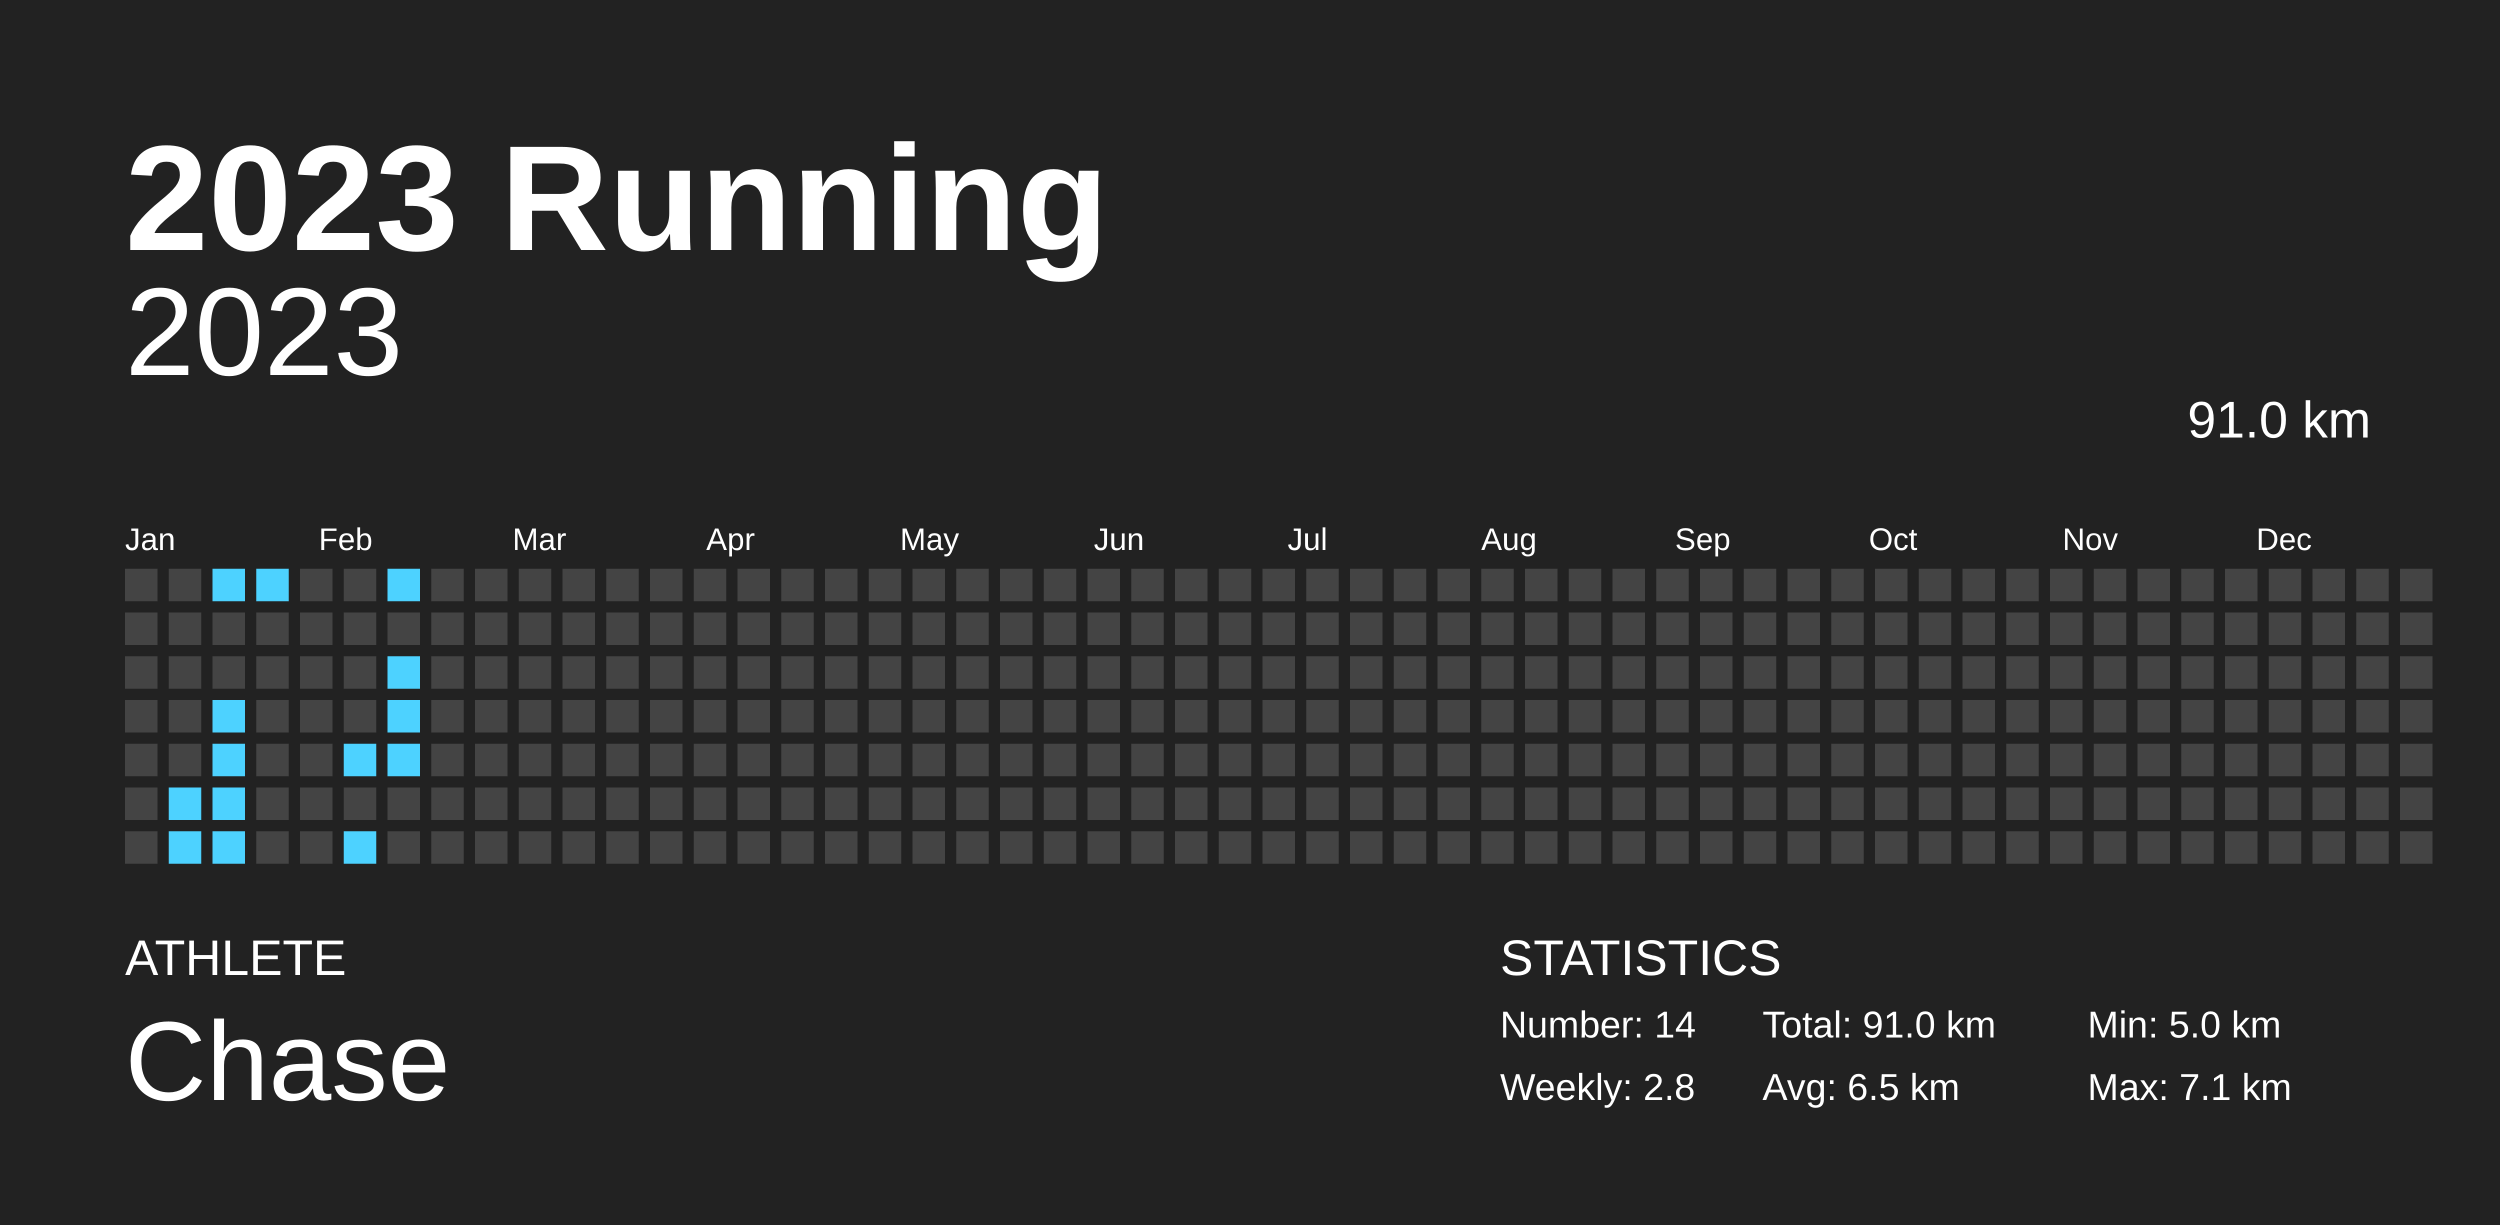
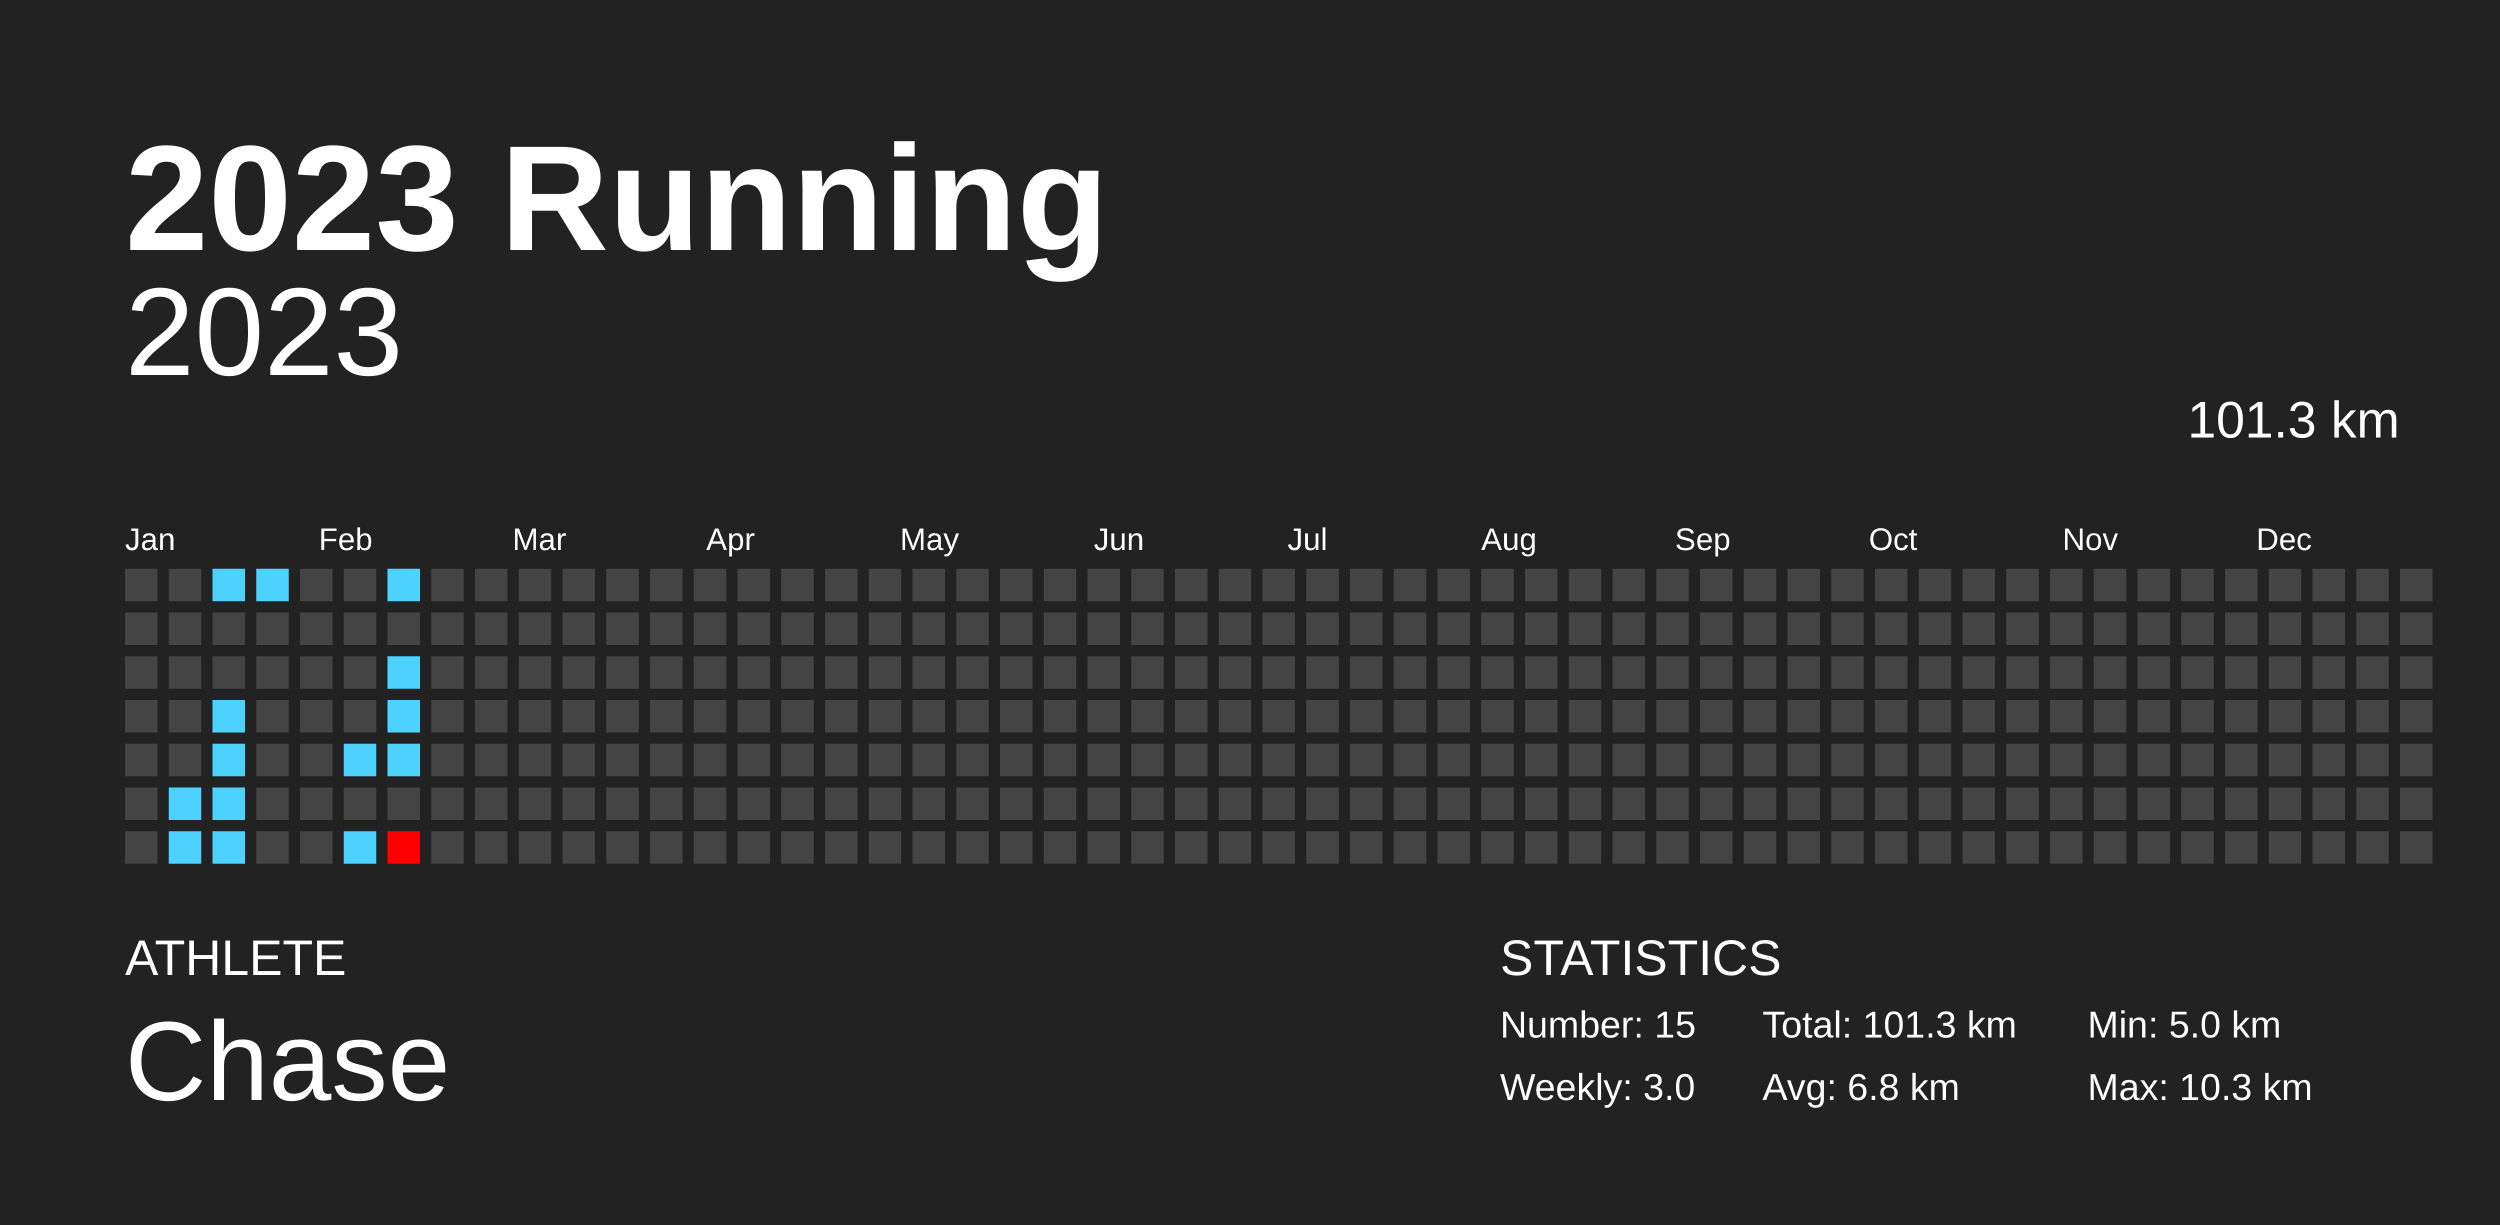
<svg xmlns="http://www.w3.org/2000/svg" baseProfile="full" height="98mm" version="1.1" viewBox="0,0,200,98" width="200mm">
  <defs />
  <rect fill="#222222" height="98" width="200" x="0" y="0" />
  <text fill="#FFFFFF" style="font-size:12px; font-family:Arial; font-weight:bold;" x="10" y="20">2023 Running</text>
  <text fill="#FFFFFF" style="font-size:4px; font-family:Arial" x="10" y="78">ATHLETE</text>
  <text fill="#FFFFFF" style="font-size:9px; font-family:Arial" x="10" y="88">Chase</text>
  <text fill="#FFFFFF" style="font-size:4px; font-family:Arial" x="120" y="78">STATISTICS</text>
-   <text fill="#FFFFFF" style="font-size:3px; font-family:Arial" x="120" y="83">Number: 14</text>
-   <text fill="#FFFFFF" style="font-size:3px; font-family:Arial" x="120" y="88">Weekly: 2.8</text>
-   <text fill="#FFFFFF" style="font-size:3px; font-family:Arial" x="141" y="83">Total: 91.0 km</text>
-   <text fill="#FFFFFF" style="font-size:3px; font-family:Arial" x="141" y="88">Avg: 6.5 km</text>
+   <text fill="#FFFFFF" style="font-size:3px; font-family:Arial" x="120" y="83">Number: 15</text>
+   <text fill="#FFFFFF" style="font-size:3px; font-family:Arial" x="120" y="88">Weekly: 3.0</text>
+   <text fill="#FFFFFF" style="font-size:3px; font-family:Arial" x="141" y="83">Total: 101.3 km</text>
+   <text fill="#FFFFFF" style="font-size:3px; font-family:Arial" x="141" y="88">Avg: 6.8 km</text>
  <text fill="#FFFFFF" style="font-size:3px; font-family:Arial" x="167" y="83">Min: 5.0 km</text>
-   <text fill="#FFFFFF" style="font-size:3px; font-family:Arial" x="167" y="88">Max: 7.1 km</text>
+   <text fill="#FFFFFF" style="font-size:3px; font-family:Arial" x="167" y="88">Max: 10.3 km</text>
  <text alignment-baseline="hanging" fill="#FFFFFF" style="font-size:10.0px; font-family:Arial;" x="10" y="30">2023</text>
-   <text alignment-baseline="hanging" fill="#FFFFFF" style="font-size:4.125px; font-family:Arial;" x="175" y="35">91.0 km</text>
+   <text alignment-baseline="hanging" fill="#FFFFFF" style="font-size:4.125px; font-family:Arial;" x="175" y="35">101.3 km</text>
  <text fill="#FFFFFF" style="font-size:2.5px; font-family:Arial" x="10.0" y="44">Jan</text>
  <text fill="#FFFFFF" style="font-size:2.5px; font-family:Arial" x="25.5" y="44">Feb</text>
  <text fill="#FFFFFF" style="font-size:2.5px; font-family:Arial" x="41.0" y="44">Mar</text>
  <text fill="#FFFFFF" style="font-size:2.5px; font-family:Arial" x="56.5" y="44">Apr</text>
  <text fill="#FFFFFF" style="font-size:2.5px; font-family:Arial" x="72.0" y="44">May</text>
  <text fill="#FFFFFF" style="font-size:2.5px; font-family:Arial" x="87.5" y="44">Jun</text>
  <text fill="#FFFFFF" style="font-size:2.5px; font-family:Arial" x="103.0" y="44">Jul</text>
  <text fill="#FFFFFF" style="font-size:2.5px; font-family:Arial" x="118.5" y="44">Aug</text>
  <text fill="#FFFFFF" style="font-size:2.5px; font-family:Arial" x="134.0" y="44">Sep</text>
  <text fill="#FFFFFF" style="font-size:2.5px; font-family:Arial" x="149.5" y="44">Oct</text>
  <text fill="#FFFFFF" style="font-size:2.5px; font-family:Arial" x="165.0" y="44">Nov</text>
  <text fill="#FFFFFF" style="font-size:2.5px; font-family:Arial" x="180.5" y="44">Dec</text>
  <rect fill="#444444" height="2.6" width="2.6" x="10.0" y="45.5" />
  <rect fill="#444444" height="2.6" width="2.6" x="10.0" y="49.0" />
  <rect fill="#444444" height="2.6" width="2.6" x="10.0" y="52.5" />
  <rect fill="#444444" height="2.6" width="2.6" x="10.0" y="56.0" />
  <rect fill="#444444" height="2.6" width="2.6" x="10.0" y="59.5" />
  <rect fill="#444444" height="2.6" width="2.6" x="10.0" y="63.0" />
  <rect fill="#444444" height="2.6" width="2.6" x="10.0" y="66.5" />
  <rect fill="#444444" height="2.6" width="2.6" x="13.5" y="45.5" />
  <rect fill="#444444" height="2.6" width="2.6" x="13.5" y="49.0" />
  <rect fill="#444444" height="2.6" width="2.6" x="13.5" y="52.5" />
  <rect fill="#444444" height="2.6" width="2.6" x="13.5" y="56.0" />
  <rect fill="#444444" height="2.6" width="2.6" x="13.5" y="59.5" />
  <rect fill="#4dd2ff" height="2.6" width="2.6" x="13.5" y="63.0" />
  <rect fill="#4dd2ff" height="2.6" width="2.6" x="13.5" y="66.5" />
  <rect fill="#4dd2ff" height="2.6" width="2.6" x="17.0" y="45.5" />
  <rect fill="#444444" height="2.6" width="2.6" x="17.0" y="49.0" />
  <rect fill="#444444" height="2.6" width="2.6" x="17.0" y="52.5" />
  <rect fill="#4dd2ff" height="2.6" width="2.6" x="17.0" y="56.0" />
  <rect fill="#4dd2ff" height="2.6" width="2.6" x="17.0" y="59.5" />
  <rect fill="#4dd2ff" height="2.6" width="2.6" x="17.0" y="63.0" />
  <rect fill="#4dd2ff" height="2.6" width="2.6" x="17.0" y="66.5" />
  <rect fill="#4dd2ff" height="2.6" width="2.6" x="20.5" y="45.5" />
  <rect fill="#444444" height="2.6" width="2.6" x="20.5" y="49.0" />
  <rect fill="#444444" height="2.6" width="2.6" x="20.5" y="52.5" />
  <rect fill="#444444" height="2.6" width="2.6" x="20.5" y="56.0" />
  <rect fill="#444444" height="2.6" width="2.6" x="20.5" y="59.5" />
  <rect fill="#444444" height="2.6" width="2.6" x="20.5" y="63.0" />
  <rect fill="#444444" height="2.6" width="2.6" x="20.5" y="66.5" />
  <rect fill="#444444" height="2.6" width="2.6" x="24.0" y="45.5" />
  <rect fill="#444444" height="2.6" width="2.6" x="24.0" y="49.0" />
  <rect fill="#444444" height="2.6" width="2.6" x="24.0" y="52.5" />
  <rect fill="#444444" height="2.6" width="2.6" x="24.0" y="56.0" />
  <rect fill="#444444" height="2.6" width="2.6" x="24.0" y="59.5" />
  <rect fill="#444444" height="2.6" width="2.6" x="24.0" y="63.0" />
  <rect fill="#444444" height="2.6" width="2.6" x="24.0" y="66.5" />
  <rect fill="#444444" height="2.6" width="2.6" x="27.5" y="45.5" />
  <rect fill="#444444" height="2.6" width="2.6" x="27.5" y="49.0" />
  <rect fill="#444444" height="2.6" width="2.6" x="27.5" y="52.5" />
  <rect fill="#444444" height="2.6" width="2.6" x="27.5" y="56.0" />
  <rect fill="#4dd2ff" height="2.6" width="2.6" x="27.5" y="59.5" />
  <rect fill="#444444" height="2.6" width="2.6" x="27.5" y="63.0" />
  <rect fill="#4dd2ff" height="2.6" width="2.6" x="27.5" y="66.5" />
  <rect fill="#4dd2ff" height="2.6" width="2.6" x="31.0" y="45.5" />
  <rect fill="#444444" height="2.6" width="2.6" x="31.0" y="49.0" />
  <rect fill="#4dd2ff" height="2.6" width="2.6" x="31.0" y="52.5" />
  <rect fill="#4dd2ff" height="2.6" width="2.6" x="31.0" y="56.0" />
  <rect fill="#4dd2ff" height="2.6" width="2.6" x="31.0" y="59.5" />
  <rect fill="#444444" height="2.6" width="2.6" x="31.0" y="63.0" />
-   <rect fill="#444444" height="2.6" width="2.6" x="31.0" y="66.5" />
+   <rect fill="#ff0000" height="2.6" width="2.6" x="31.0" y="66.5" />
  <rect fill="#444444" height="2.6" width="2.6" x="34.5" y="45.5" />
  <rect fill="#444444" height="2.6" width="2.6" x="34.5" y="49.0" />
  <rect fill="#444444" height="2.6" width="2.6" x="34.5" y="52.5" />
  <rect fill="#444444" height="2.6" width="2.6" x="34.5" y="56.0" />
  <rect fill="#444444" height="2.6" width="2.6" x="34.5" y="59.5" />
  <rect fill="#444444" height="2.6" width="2.6" x="34.5" y="63.0" />
  <rect fill="#444444" height="2.6" width="2.6" x="34.5" y="66.5" />
  <rect fill="#444444" height="2.6" width="2.6" x="38.0" y="45.5" />
  <rect fill="#444444" height="2.6" width="2.6" x="38.0" y="49.0" />
  <rect fill="#444444" height="2.6" width="2.6" x="38.0" y="52.5" />
  <rect fill="#444444" height="2.6" width="2.6" x="38.0" y="56.0" />
  <rect fill="#444444" height="2.6" width="2.6" x="38.0" y="59.5" />
  <rect fill="#444444" height="2.6" width="2.6" x="38.0" y="63.0" />
  <rect fill="#444444" height="2.6" width="2.6" x="38.0" y="66.5" />
  <rect fill="#444444" height="2.6" width="2.6" x="41.5" y="45.5" />
  <rect fill="#444444" height="2.6" width="2.6" x="41.5" y="49.0" />
  <rect fill="#444444" height="2.6" width="2.6" x="41.5" y="52.5" />
  <rect fill="#444444" height="2.6" width="2.6" x="41.5" y="56.0" />
  <rect fill="#444444" height="2.6" width="2.6" x="41.5" y="59.5" />
  <rect fill="#444444" height="2.6" width="2.6" x="41.5" y="63.0" />
  <rect fill="#444444" height="2.6" width="2.6" x="41.5" y="66.5" />
  <rect fill="#444444" height="2.6" width="2.6" x="45.0" y="45.5" />
  <rect fill="#444444" height="2.6" width="2.6" x="45.0" y="49.0" />
  <rect fill="#444444" height="2.6" width="2.6" x="45.0" y="52.5" />
  <rect fill="#444444" height="2.6" width="2.6" x="45.0" y="56.0" />
  <rect fill="#444444" height="2.6" width="2.6" x="45.0" y="59.5" />
  <rect fill="#444444" height="2.6" width="2.6" x="45.0" y="63.0" />
  <rect fill="#444444" height="2.6" width="2.6" x="45.0" y="66.5" />
  <rect fill="#444444" height="2.6" width="2.6" x="48.5" y="45.5" />
  <rect fill="#444444" height="2.6" width="2.6" x="48.5" y="49.0" />
  <rect fill="#444444" height="2.6" width="2.6" x="48.5" y="52.5" />
  <rect fill="#444444" height="2.6" width="2.6" x="48.5" y="56.0" />
  <rect fill="#444444" height="2.6" width="2.6" x="48.5" y="59.5" />
  <rect fill="#444444" height="2.6" width="2.6" x="48.5" y="63.0" />
  <rect fill="#444444" height="2.6" width="2.6" x="48.5" y="66.5" />
  <rect fill="#444444" height="2.6" width="2.6" x="52.0" y="45.5" />
  <rect fill="#444444" height="2.6" width="2.6" x="52.0" y="49.0" />
  <rect fill="#444444" height="2.6" width="2.6" x="52.0" y="52.5" />
  <rect fill="#444444" height="2.6" width="2.6" x="52.0" y="56.0" />
  <rect fill="#444444" height="2.6" width="2.6" x="52.0" y="59.5" />
  <rect fill="#444444" height="2.6" width="2.6" x="52.0" y="63.0" />
  <rect fill="#444444" height="2.6" width="2.6" x="52.0" y="66.5" />
  <rect fill="#444444" height="2.6" width="2.6" x="55.5" y="45.5" />
  <rect fill="#444444" height="2.6" width="2.6" x="55.5" y="49.0" />
  <rect fill="#444444" height="2.6" width="2.6" x="55.5" y="52.5" />
  <rect fill="#444444" height="2.6" width="2.6" x="55.5" y="56.0" />
  <rect fill="#444444" height="2.6" width="2.6" x="55.5" y="59.5" />
  <rect fill="#444444" height="2.6" width="2.6" x="55.5" y="63.0" />
  <rect fill="#444444" height="2.6" width="2.6" x="55.5" y="66.5" />
  <rect fill="#444444" height="2.6" width="2.6" x="59.0" y="45.5" />
  <rect fill="#444444" height="2.6" width="2.6" x="59.0" y="49.0" />
  <rect fill="#444444" height="2.6" width="2.6" x="59.0" y="52.5" />
  <rect fill="#444444" height="2.6" width="2.6" x="59.0" y="56.0" />
  <rect fill="#444444" height="2.6" width="2.6" x="59.0" y="59.5" />
  <rect fill="#444444" height="2.6" width="2.6" x="59.0" y="63.0" />
  <rect fill="#444444" height="2.6" width="2.6" x="59.0" y="66.5" />
  <rect fill="#444444" height="2.6" width="2.6" x="62.5" y="45.5" />
  <rect fill="#444444" height="2.6" width="2.6" x="62.5" y="49.0" />
  <rect fill="#444444" height="2.6" width="2.6" x="62.5" y="52.5" />
  <rect fill="#444444" height="2.6" width="2.6" x="62.5" y="56.0" />
  <rect fill="#444444" height="2.6" width="2.6" x="62.5" y="59.5" />
  <rect fill="#444444" height="2.6" width="2.6" x="62.5" y="63.0" />
  <rect fill="#444444" height="2.6" width="2.6" x="62.5" y="66.5" />
  <rect fill="#444444" height="2.6" width="2.6" x="66.0" y="45.5" />
  <rect fill="#444444" height="2.6" width="2.6" x="66.0" y="49.0" />
  <rect fill="#444444" height="2.6" width="2.6" x="66.0" y="52.5" />
  <rect fill="#444444" height="2.6" width="2.6" x="66.0" y="56.0" />
  <rect fill="#444444" height="2.6" width="2.6" x="66.0" y="59.5" />
  <rect fill="#444444" height="2.6" width="2.6" x="66.0" y="63.0" />
  <rect fill="#444444" height="2.6" width="2.6" x="66.0" y="66.5" />
  <rect fill="#444444" height="2.6" width="2.6" x="69.5" y="45.5" />
  <rect fill="#444444" height="2.6" width="2.6" x="69.5" y="49.0" />
  <rect fill="#444444" height="2.6" width="2.6" x="69.5" y="52.5" />
  <rect fill="#444444" height="2.6" width="2.6" x="69.5" y="56.0" />
  <rect fill="#444444" height="2.6" width="2.6" x="69.5" y="59.5" />
  <rect fill="#444444" height="2.6" width="2.6" x="69.5" y="63.0" />
  <rect fill="#444444" height="2.6" width="2.6" x="69.5" y="66.5" />
  <rect fill="#444444" height="2.6" width="2.6" x="73.0" y="45.5" />
  <rect fill="#444444" height="2.6" width="2.6" x="73.0" y="49.0" />
  <rect fill="#444444" height="2.6" width="2.6" x="73.0" y="52.5" />
  <rect fill="#444444" height="2.6" width="2.6" x="73.0" y="56.0" />
  <rect fill="#444444" height="2.6" width="2.6" x="73.0" y="59.5" />
  <rect fill="#444444" height="2.6" width="2.6" x="73.0" y="63.0" />
  <rect fill="#444444" height="2.6" width="2.6" x="73.0" y="66.5" />
  <rect fill="#444444" height="2.6" width="2.6" x="76.5" y="45.5" />
  <rect fill="#444444" height="2.6" width="2.6" x="76.5" y="49.0" />
  <rect fill="#444444" height="2.6" width="2.6" x="76.5" y="52.5" />
  <rect fill="#444444" height="2.6" width="2.6" x="76.5" y="56.0" />
  <rect fill="#444444" height="2.6" width="2.6" x="76.5" y="59.5" />
  <rect fill="#444444" height="2.6" width="2.6" x="76.5" y="63.0" />
  <rect fill="#444444" height="2.6" width="2.6" x="76.5" y="66.5" />
  <rect fill="#444444" height="2.6" width="2.6" x="80.0" y="45.5" />
  <rect fill="#444444" height="2.6" width="2.6" x="80.0" y="49.0" />
  <rect fill="#444444" height="2.6" width="2.6" x="80.0" y="52.5" />
  <rect fill="#444444" height="2.6" width="2.6" x="80.0" y="56.0" />
  <rect fill="#444444" height="2.6" width="2.6" x="80.0" y="59.5" />
  <rect fill="#444444" height="2.6" width="2.6" x="80.0" y="63.0" />
  <rect fill="#444444" height="2.6" width="2.6" x="80.0" y="66.5" />
  <rect fill="#444444" height="2.6" width="2.6" x="83.5" y="45.5" />
  <rect fill="#444444" height="2.6" width="2.6" x="83.5" y="49.0" />
  <rect fill="#444444" height="2.6" width="2.6" x="83.5" y="52.5" />
  <rect fill="#444444" height="2.6" width="2.6" x="83.5" y="56.0" />
  <rect fill="#444444" height="2.6" width="2.6" x="83.5" y="59.5" />
  <rect fill="#444444" height="2.6" width="2.6" x="83.5" y="63.0" />
  <rect fill="#444444" height="2.6" width="2.6" x="83.5" y="66.5" />
  <rect fill="#444444" height="2.6" width="2.6" x="87.0" y="45.5" />
  <rect fill="#444444" height="2.6" width="2.6" x="87.0" y="49.0" />
  <rect fill="#444444" height="2.6" width="2.6" x="87.0" y="52.5" />
  <rect fill="#444444" height="2.6" width="2.6" x="87.0" y="56.0" />
  <rect fill="#444444" height="2.6" width="2.6" x="87.0" y="59.5" />
  <rect fill="#444444" height="2.6" width="2.6" x="87.0" y="63.0" />
  <rect fill="#444444" height="2.6" width="2.6" x="87.0" y="66.5" />
  <rect fill="#444444" height="2.6" width="2.6" x="90.5" y="45.5" />
  <rect fill="#444444" height="2.6" width="2.6" x="90.5" y="49.0" />
  <rect fill="#444444" height="2.6" width="2.6" x="90.5" y="52.5" />
  <rect fill="#444444" height="2.6" width="2.6" x="90.5" y="56.0" />
  <rect fill="#444444" height="2.6" width="2.6" x="90.5" y="59.5" />
  <rect fill="#444444" height="2.6" width="2.6" x="90.5" y="63.0" />
  <rect fill="#444444" height="2.6" width="2.6" x="90.5" y="66.5" />
  <rect fill="#444444" height="2.6" width="2.6" x="94.0" y="45.5" />
  <rect fill="#444444" height="2.6" width="2.6" x="94.0" y="49.0" />
  <rect fill="#444444" height="2.6" width="2.6" x="94.0" y="52.5" />
  <rect fill="#444444" height="2.6" width="2.6" x="94.0" y="56.0" />
  <rect fill="#444444" height="2.6" width="2.6" x="94.0" y="59.5" />
  <rect fill="#444444" height="2.6" width="2.6" x="94.0" y="63.0" />
  <rect fill="#444444" height="2.6" width="2.6" x="94.0" y="66.5" />
  <rect fill="#444444" height="2.6" width="2.6" x="97.5" y="45.5" />
  <rect fill="#444444" height="2.6" width="2.6" x="97.5" y="49.0" />
  <rect fill="#444444" height="2.6" width="2.6" x="97.5" y="52.5" />
  <rect fill="#444444" height="2.6" width="2.6" x="97.5" y="56.0" />
  <rect fill="#444444" height="2.6" width="2.6" x="97.5" y="59.5" />
  <rect fill="#444444" height="2.6" width="2.6" x="97.5" y="63.0" />
  <rect fill="#444444" height="2.6" width="2.6" x="97.5" y="66.5" />
  <rect fill="#444444" height="2.6" width="2.6" x="101.0" y="45.5" />
  <rect fill="#444444" height="2.6" width="2.6" x="101.0" y="49.0" />
  <rect fill="#444444" height="2.6" width="2.6" x="101.0" y="52.5" />
  <rect fill="#444444" height="2.6" width="2.6" x="101.0" y="56.0" />
  <rect fill="#444444" height="2.6" width="2.6" x="101.0" y="59.5" />
  <rect fill="#444444" height="2.6" width="2.6" x="101.0" y="63.0" />
  <rect fill="#444444" height="2.6" width="2.6" x="101.0" y="66.5" />
  <rect fill="#444444" height="2.6" width="2.6" x="104.5" y="45.5" />
  <rect fill="#444444" height="2.6" width="2.6" x="104.5" y="49.0" />
  <rect fill="#444444" height="2.6" width="2.6" x="104.5" y="52.5" />
  <rect fill="#444444" height="2.6" width="2.6" x="104.5" y="56.0" />
  <rect fill="#444444" height="2.6" width="2.6" x="104.5" y="59.5" />
  <rect fill="#444444" height="2.6" width="2.6" x="104.5" y="63.0" />
  <rect fill="#444444" height="2.6" width="2.6" x="104.5" y="66.5" />
  <rect fill="#444444" height="2.6" width="2.6" x="108.0" y="45.5" />
  <rect fill="#444444" height="2.6" width="2.6" x="108.0" y="49.0" />
  <rect fill="#444444" height="2.6" width="2.6" x="108.0" y="52.5" />
  <rect fill="#444444" height="2.6" width="2.6" x="108.0" y="56.0" />
  <rect fill="#444444" height="2.6" width="2.6" x="108.0" y="59.5" />
  <rect fill="#444444" height="2.6" width="2.6" x="108.0" y="63.0" />
  <rect fill="#444444" height="2.6" width="2.6" x="108.0" y="66.5" />
  <rect fill="#444444" height="2.6" width="2.6" x="111.5" y="45.5" />
  <rect fill="#444444" height="2.6" width="2.6" x="111.5" y="49.0" />
  <rect fill="#444444" height="2.6" width="2.6" x="111.5" y="52.5" />
  <rect fill="#444444" height="2.6" width="2.6" x="111.5" y="56.0" />
  <rect fill="#444444" height="2.6" width="2.6" x="111.5" y="59.5" />
  <rect fill="#444444" height="2.6" width="2.6" x="111.5" y="63.0" />
  <rect fill="#444444" height="2.6" width="2.6" x="111.5" y="66.5" />
  <rect fill="#444444" height="2.6" width="2.6" x="115.0" y="45.5" />
  <rect fill="#444444" height="2.6" width="2.6" x="115.0" y="49.0" />
  <rect fill="#444444" height="2.6" width="2.6" x="115.0" y="52.5" />
  <rect fill="#444444" height="2.6" width="2.6" x="115.0" y="56.0" />
  <rect fill="#444444" height="2.6" width="2.6" x="115.0" y="59.5" />
  <rect fill="#444444" height="2.6" width="2.6" x="115.0" y="63.0" />
  <rect fill="#444444" height="2.6" width="2.6" x="115.0" y="66.5" />
  <rect fill="#444444" height="2.6" width="2.6" x="118.5" y="45.5" />
  <rect fill="#444444" height="2.6" width="2.6" x="118.5" y="49.0" />
  <rect fill="#444444" height="2.6" width="2.6" x="118.5" y="52.5" />
  <rect fill="#444444" height="2.6" width="2.6" x="118.5" y="56.0" />
  <rect fill="#444444" height="2.6" width="2.6" x="118.5" y="59.5" />
  <rect fill="#444444" height="2.6" width="2.6" x="118.5" y="63.0" />
  <rect fill="#444444" height="2.6" width="2.6" x="118.5" y="66.5" />
  <rect fill="#444444" height="2.6" width="2.6" x="122.0" y="45.5" />
  <rect fill="#444444" height="2.6" width="2.6" x="122.0" y="49.0" />
  <rect fill="#444444" height="2.6" width="2.6" x="122.0" y="52.5" />
  <rect fill="#444444" height="2.6" width="2.6" x="122.0" y="56.0" />
  <rect fill="#444444" height="2.6" width="2.6" x="122.0" y="59.5" />
  <rect fill="#444444" height="2.6" width="2.6" x="122.0" y="63.0" />
  <rect fill="#444444" height="2.6" width="2.6" x="122.0" y="66.5" />
  <rect fill="#444444" height="2.6" width="2.6" x="125.5" y="45.5" />
  <rect fill="#444444" height="2.6" width="2.6" x="125.5" y="49.0" />
  <rect fill="#444444" height="2.6" width="2.6" x="125.5" y="52.5" />
  <rect fill="#444444" height="2.6" width="2.6" x="125.5" y="56.0" />
  <rect fill="#444444" height="2.6" width="2.6" x="125.5" y="59.5" />
  <rect fill="#444444" height="2.6" width="2.6" x="125.5" y="63.0" />
  <rect fill="#444444" height="2.6" width="2.6" x="125.5" y="66.5" />
  <rect fill="#444444" height="2.6" width="2.6" x="129.0" y="45.5" />
  <rect fill="#444444" height="2.6" width="2.6" x="129.0" y="49.0" />
  <rect fill="#444444" height="2.6" width="2.6" x="129.0" y="52.5" />
  <rect fill="#444444" height="2.6" width="2.6" x="129.0" y="56.0" />
  <rect fill="#444444" height="2.6" width="2.6" x="129.0" y="59.5" />
  <rect fill="#444444" height="2.6" width="2.6" x="129.0" y="63.0" />
  <rect fill="#444444" height="2.6" width="2.6" x="129.0" y="66.5" />
  <rect fill="#444444" height="2.6" width="2.6" x="132.5" y="45.5" />
  <rect fill="#444444" height="2.6" width="2.6" x="132.5" y="49.0" />
  <rect fill="#444444" height="2.6" width="2.6" x="132.5" y="52.5" />
  <rect fill="#444444" height="2.6" width="2.6" x="132.5" y="56.0" />
  <rect fill="#444444" height="2.6" width="2.6" x="132.5" y="59.5" />
  <rect fill="#444444" height="2.6" width="2.6" x="132.5" y="63.0" />
  <rect fill="#444444" height="2.6" width="2.6" x="132.5" y="66.5" />
  <rect fill="#444444" height="2.6" width="2.6" x="136.0" y="45.5" />
  <rect fill="#444444" height="2.6" width="2.6" x="136.0" y="49.0" />
  <rect fill="#444444" height="2.6" width="2.6" x="136.0" y="52.5" />
  <rect fill="#444444" height="2.6" width="2.6" x="136.0" y="56.0" />
  <rect fill="#444444" height="2.6" width="2.6" x="136.0" y="59.5" />
  <rect fill="#444444" height="2.6" width="2.6" x="136.0" y="63.0" />
  <rect fill="#444444" height="2.6" width="2.6" x="136.0" y="66.5" />
  <rect fill="#444444" height="2.6" width="2.6" x="139.5" y="45.5" />
  <rect fill="#444444" height="2.6" width="2.6" x="139.5" y="49.0" />
  <rect fill="#444444" height="2.6" width="2.6" x="139.5" y="52.5" />
  <rect fill="#444444" height="2.6" width="2.6" x="139.5" y="56.0" />
  <rect fill="#444444" height="2.6" width="2.6" x="139.5" y="59.5" />
  <rect fill="#444444" height="2.6" width="2.6" x="139.5" y="63.0" />
  <rect fill="#444444" height="2.6" width="2.6" x="139.5" y="66.5" />
  <rect fill="#444444" height="2.6" width="2.6" x="143.0" y="45.5" />
  <rect fill="#444444" height="2.6" width="2.6" x="143.0" y="49.0" />
  <rect fill="#444444" height="2.6" width="2.6" x="143.0" y="52.5" />
  <rect fill="#444444" height="2.6" width="2.6" x="143.0" y="56.0" />
  <rect fill="#444444" height="2.6" width="2.6" x="143.0" y="59.5" />
  <rect fill="#444444" height="2.6" width="2.6" x="143.0" y="63.0" />
  <rect fill="#444444" height="2.6" width="2.6" x="143.0" y="66.5" />
  <rect fill="#444444" height="2.6" width="2.6" x="146.5" y="45.5" />
  <rect fill="#444444" height="2.6" width="2.6" x="146.5" y="49.0" />
  <rect fill="#444444" height="2.6" width="2.6" x="146.5" y="52.5" />
  <rect fill="#444444" height="2.6" width="2.6" x="146.5" y="56.0" />
  <rect fill="#444444" height="2.6" width="2.6" x="146.5" y="59.5" />
  <rect fill="#444444" height="2.6" width="2.6" x="146.5" y="63.0" />
  <rect fill="#444444" height="2.6" width="2.6" x="146.5" y="66.5" />
  <rect fill="#444444" height="2.6" width="2.6" x="150.0" y="45.5" />
  <rect fill="#444444" height="2.6" width="2.6" x="150.0" y="49.0" />
  <rect fill="#444444" height="2.6" width="2.6" x="150.0" y="52.5" />
  <rect fill="#444444" height="2.6" width="2.6" x="150.0" y="56.0" />
  <rect fill="#444444" height="2.6" width="2.6" x="150.0" y="59.5" />
  <rect fill="#444444" height="2.6" width="2.6" x="150.0" y="63.0" />
  <rect fill="#444444" height="2.6" width="2.6" x="150.0" y="66.5" />
  <rect fill="#444444" height="2.6" width="2.6" x="153.5" y="45.5" />
  <rect fill="#444444" height="2.6" width="2.6" x="153.5" y="49.0" />
  <rect fill="#444444" height="2.6" width="2.6" x="153.5" y="52.5" />
  <rect fill="#444444" height="2.6" width="2.6" x="153.5" y="56.0" />
  <rect fill="#444444" height="2.6" width="2.6" x="153.5" y="59.5" />
  <rect fill="#444444" height="2.6" width="2.6" x="153.5" y="63.0" />
  <rect fill="#444444" height="2.6" width="2.6" x="153.5" y="66.5" />
  <rect fill="#444444" height="2.6" width="2.6" x="157.0" y="45.5" />
  <rect fill="#444444" height="2.6" width="2.6" x="157.0" y="49.0" />
  <rect fill="#444444" height="2.6" width="2.6" x="157.0" y="52.5" />
  <rect fill="#444444" height="2.6" width="2.6" x="157.0" y="56.0" />
  <rect fill="#444444" height="2.6" width="2.6" x="157.0" y="59.5" />
  <rect fill="#444444" height="2.6" width="2.6" x="157.0" y="63.0" />
  <rect fill="#444444" height="2.6" width="2.6" x="157.0" y="66.5" />
  <rect fill="#444444" height="2.6" width="2.6" x="160.5" y="45.5" />
  <rect fill="#444444" height="2.6" width="2.6" x="160.5" y="49.0" />
  <rect fill="#444444" height="2.6" width="2.6" x="160.5" y="52.5" />
  <rect fill="#444444" height="2.6" width="2.6" x="160.5" y="56.0" />
  <rect fill="#444444" height="2.6" width="2.6" x="160.5" y="59.5" />
  <rect fill="#444444" height="2.6" width="2.6" x="160.5" y="63.0" />
  <rect fill="#444444" height="2.6" width="2.6" x="160.5" y="66.5" />
  <rect fill="#444444" height="2.6" width="2.6" x="164.0" y="45.5" />
  <rect fill="#444444" height="2.6" width="2.6" x="164.0" y="49.0" />
  <rect fill="#444444" height="2.6" width="2.6" x="164.0" y="52.5" />
  <rect fill="#444444" height="2.6" width="2.6" x="164.0" y="56.0" />
  <rect fill="#444444" height="2.6" width="2.6" x="164.0" y="59.5" />
  <rect fill="#444444" height="2.6" width="2.6" x="164.0" y="63.0" />
  <rect fill="#444444" height="2.6" width="2.6" x="164.0" y="66.5" />
  <rect fill="#444444" height="2.6" width="2.6" x="167.5" y="45.5" />
  <rect fill="#444444" height="2.6" width="2.6" x="167.5" y="49.0" />
  <rect fill="#444444" height="2.6" width="2.6" x="167.5" y="52.5" />
  <rect fill="#444444" height="2.6" width="2.6" x="167.5" y="56.0" />
  <rect fill="#444444" height="2.6" width="2.6" x="167.5" y="59.5" />
  <rect fill="#444444" height="2.6" width="2.6" x="167.5" y="63.0" />
  <rect fill="#444444" height="2.6" width="2.6" x="167.5" y="66.5" />
  <rect fill="#444444" height="2.6" width="2.6" x="171.0" y="45.5" />
  <rect fill="#444444" height="2.6" width="2.6" x="171.0" y="49.0" />
  <rect fill="#444444" height="2.6" width="2.6" x="171.0" y="52.5" />
  <rect fill="#444444" height="2.6" width="2.6" x="171.0" y="56.0" />
  <rect fill="#444444" height="2.6" width="2.6" x="171.0" y="59.5" />
  <rect fill="#444444" height="2.6" width="2.6" x="171.0" y="63.0" />
  <rect fill="#444444" height="2.6" width="2.6" x="171.0" y="66.5" />
  <rect fill="#444444" height="2.6" width="2.6" x="174.5" y="45.5" />
  <rect fill="#444444" height="2.6" width="2.6" x="174.5" y="49.0" />
  <rect fill="#444444" height="2.6" width="2.6" x="174.5" y="52.5" />
  <rect fill="#444444" height="2.6" width="2.6" x="174.5" y="56.0" />
  <rect fill="#444444" height="2.6" width="2.6" x="174.5" y="59.5" />
  <rect fill="#444444" height="2.6" width="2.6" x="174.5" y="63.0" />
  <rect fill="#444444" height="2.6" width="2.6" x="174.5" y="66.5" />
  <rect fill="#444444" height="2.6" width="2.6" x="178.0" y="45.5" />
  <rect fill="#444444" height="2.6" width="2.6" x="178.0" y="49.0" />
  <rect fill="#444444" height="2.6" width="2.6" x="178.0" y="52.5" />
  <rect fill="#444444" height="2.6" width="2.6" x="178.0" y="56.0" />
  <rect fill="#444444" height="2.6" width="2.6" x="178.0" y="59.5" />
  <rect fill="#444444" height="2.6" width="2.6" x="178.0" y="63.0" />
  <rect fill="#444444" height="2.6" width="2.6" x="178.0" y="66.5" />
  <rect fill="#444444" height="2.6" width="2.6" x="181.5" y="45.5" />
  <rect fill="#444444" height="2.6" width="2.6" x="181.5" y="49.0" />
  <rect fill="#444444" height="2.6" width="2.6" x="181.5" y="52.5" />
  <rect fill="#444444" height="2.6" width="2.6" x="181.5" y="56.0" />
  <rect fill="#444444" height="2.6" width="2.6" x="181.5" y="59.5" />
  <rect fill="#444444" height="2.6" width="2.6" x="181.5" y="63.0" />
  <rect fill="#444444" height="2.6" width="2.6" x="181.5" y="66.5" />
  <rect fill="#444444" height="2.6" width="2.6" x="185.0" y="45.5" />
  <rect fill="#444444" height="2.6" width="2.6" x="185.0" y="49.0" />
  <rect fill="#444444" height="2.6" width="2.6" x="185.0" y="52.5" />
  <rect fill="#444444" height="2.6" width="2.6" x="185.0" y="56.0" />
  <rect fill="#444444" height="2.6" width="2.6" x="185.0" y="59.5" />
  <rect fill="#444444" height="2.6" width="2.6" x="185.0" y="63.0" />
  <rect fill="#444444" height="2.6" width="2.6" x="185.0" y="66.5" />
  <rect fill="#444444" height="2.6" width="2.6" x="188.5" y="45.5" />
  <rect fill="#444444" height="2.6" width="2.6" x="188.5" y="49.0" />
  <rect fill="#444444" height="2.6" width="2.6" x="188.5" y="52.5" />
  <rect fill="#444444" height="2.6" width="2.6" x="188.5" y="56.0" />
  <rect fill="#444444" height="2.6" width="2.6" x="188.5" y="59.5" />
  <rect fill="#444444" height="2.6" width="2.6" x="188.5" y="63.0" />
  <rect fill="#444444" height="2.6" width="2.6" x="188.5" y="66.5" />
  <rect fill="#444444" height="2.6" width="2.6" x="192.0" y="45.5" />
  <rect fill="#444444" height="2.6" width="2.6" x="192.0" y="49.0" />
  <rect fill="#444444" height="2.6" width="2.6" x="192.0" y="52.5" />
  <rect fill="#444444" height="2.6" width="2.6" x="192.0" y="56.0" />
  <rect fill="#444444" height="2.6" width="2.6" x="192.0" y="59.5" />
  <rect fill="#444444" height="2.6" width="2.6" x="192.0" y="63.0" />
  <rect fill="#444444" height="2.6" width="2.6" x="192.0" y="66.5" />
</svg>
